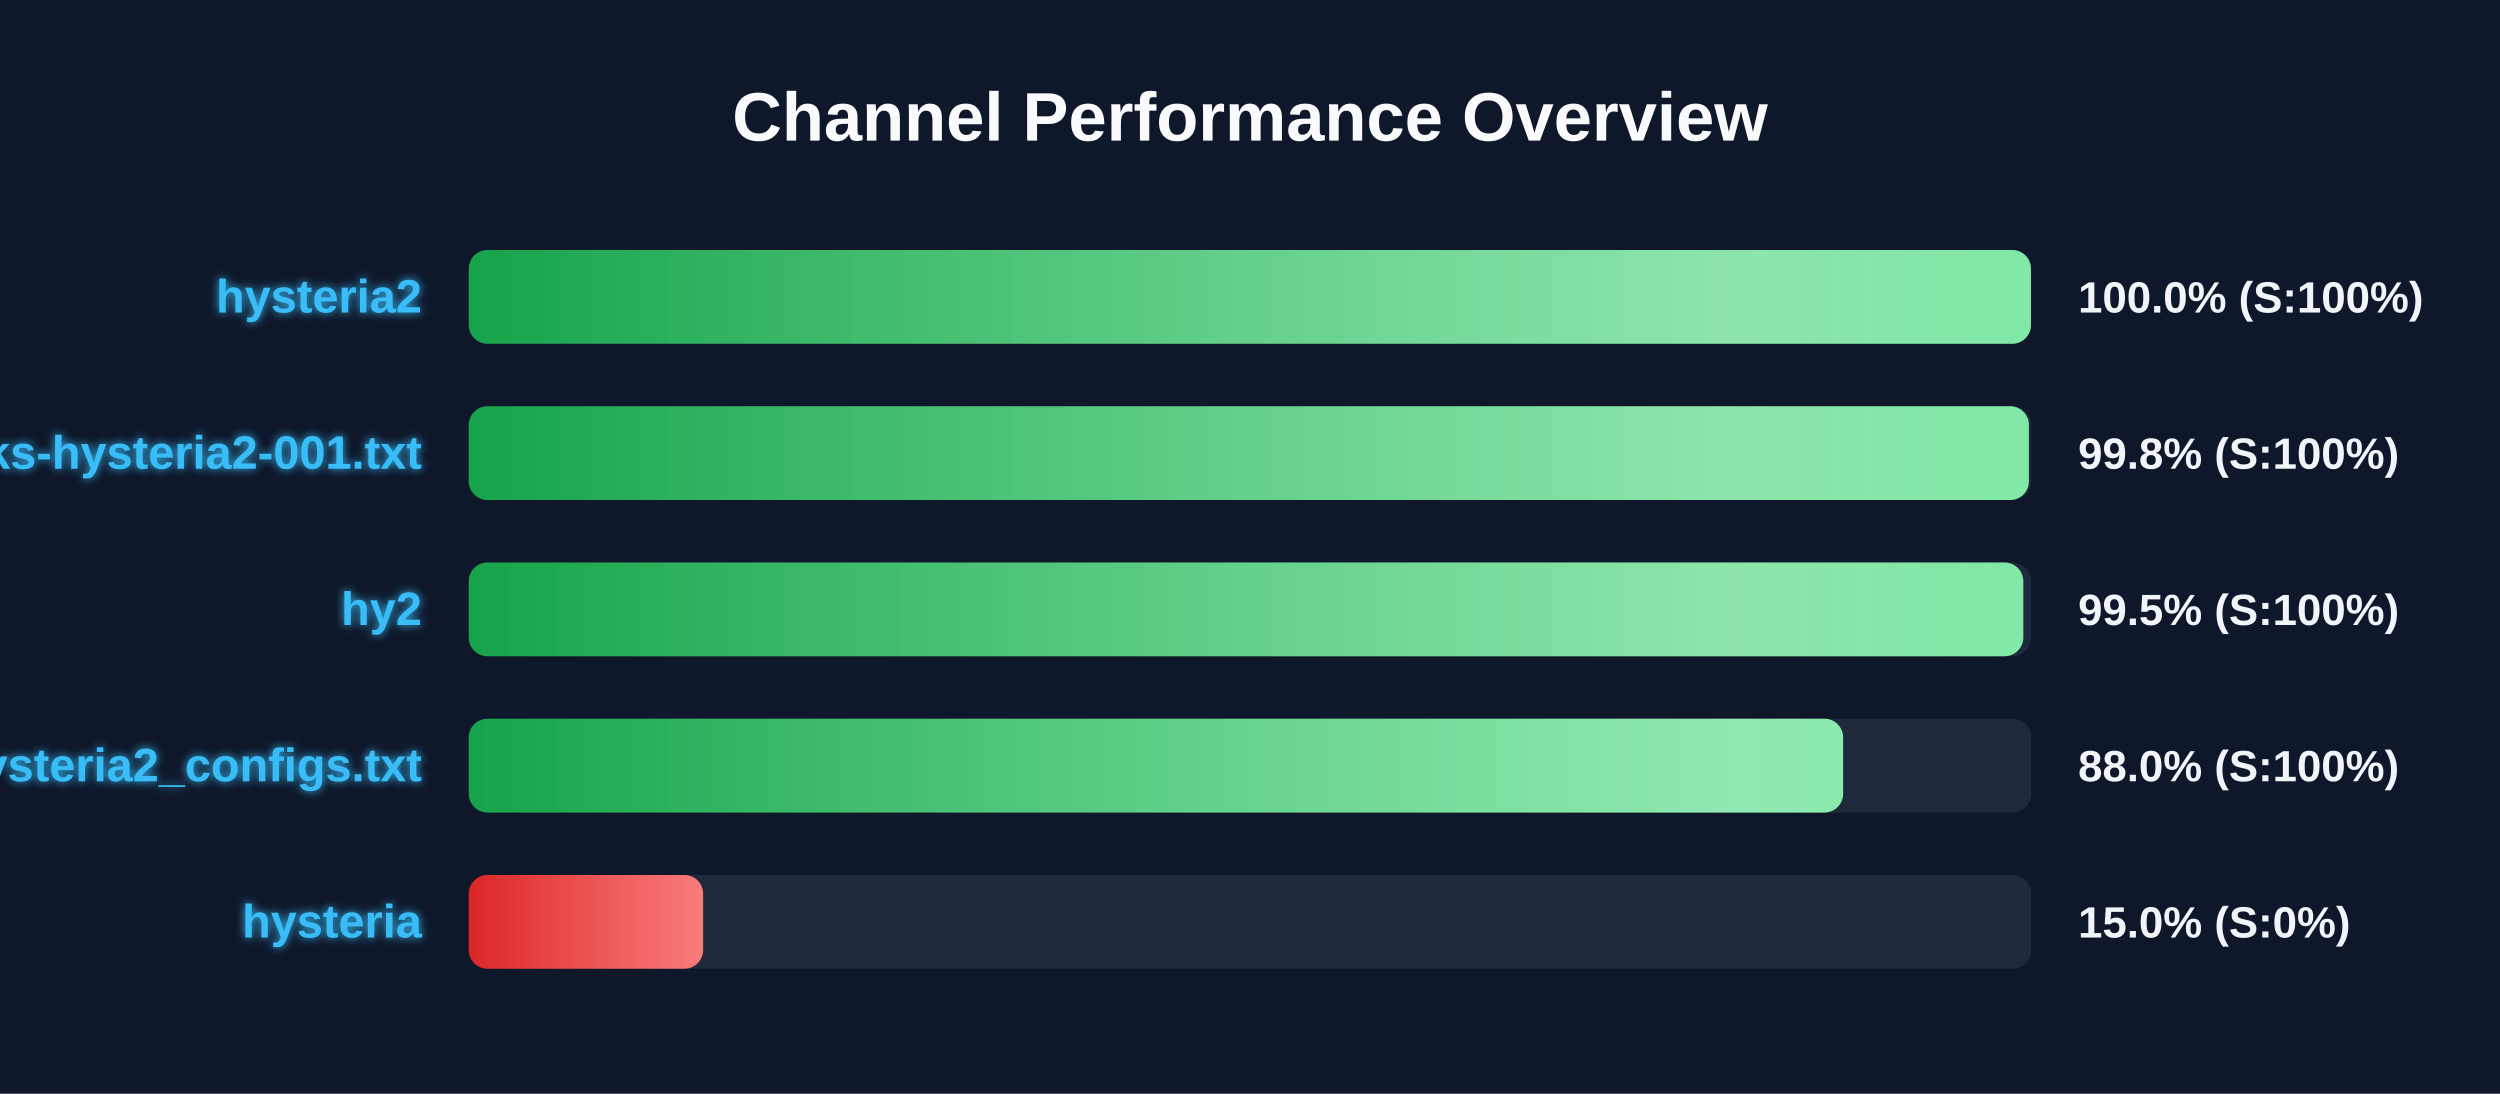
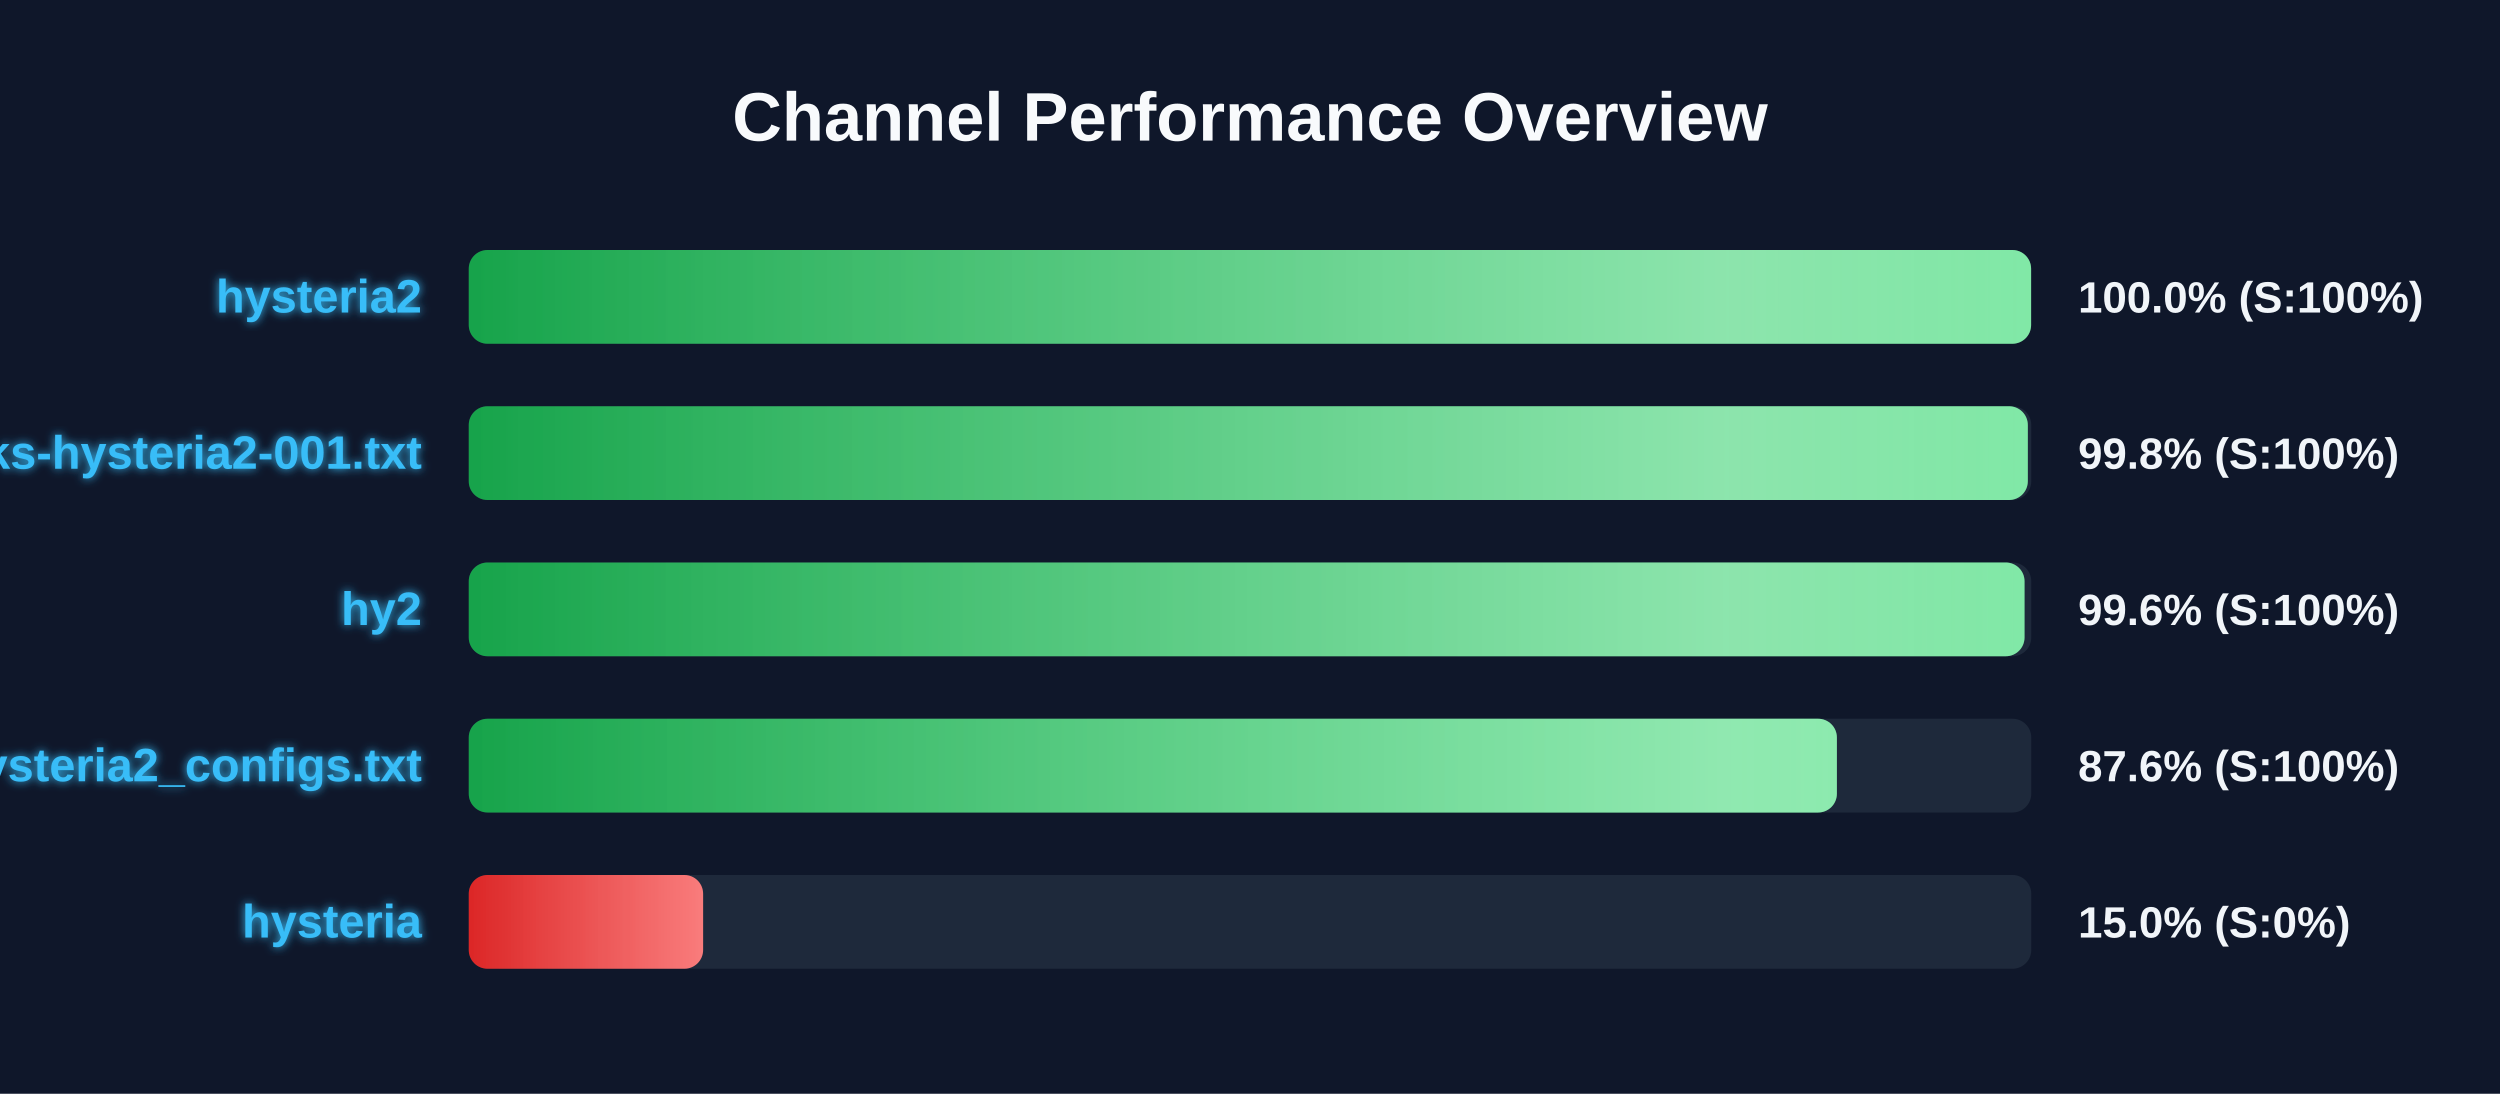
<svg xmlns="http://www.w3.org/2000/svg" width="800" height="350" version="1.1">
  <defs>
    <linearGradient id="grad-green" x1="0%" y1="0%" x2="100%" y2="0%">
      <stop offset="0%" stop-color="#16a34a" />
      <stop offset="100%" stop-color="#4ade80" />
    </linearGradient>
    <linearGradient id="grad-yellow" x1="0%" y1="0%" x2="100%" y2="0%">
      <stop offset="0%" stop-color="#ca8a04" />
      <stop offset="100%" stop-color="#fde047" />
    </linearGradient>
    <linearGradient id="grad-red" x1="0%" y1="0%" x2="100%" y2="0%">
      <stop offset="0%" stop-color="#dc2626" />
      <stop offset="100%" stop-color="#f87171" />
    </linearGradient>
    <linearGradient id="shimmer" x1="0%" y1="0%" x2="100%" y2="0%">
      <stop offset="0%" stop-color="rgba(255,255,255,0)" />
      <stop offset="50%" stop-color="rgba(255,255,255,0.4)" />
      <stop offset="100%" stop-color="rgba(255,255,255,0)" />
    </linearGradient>
    <filter id="glow" x="-20%" y="-20%" width="140%" height="140%">
      <feGaussianBlur stdDeviation="1.5" result="blur" />
      <feComposite in="SourceGraphic" in2="blur" operator="over" />
    </filter>
  </defs>
  <style>
        .bg-rect { fill: #0f172a; }
        .title { font: bold 22px 'Segoe UI', Arial, sans-serif; fill: #f8fafc; }
        .row { font: bold 15px 'Segoe UI', Arial, sans-serif; fill: #38bdf8; filter: url(#glow); }
        .score { font: bold 14px 'Segoe UI', Arial, sans-serif; fill: #f1f5f9; }
        @keyframes shimmer-anim {
            0% { transform: translateX(-100%); }
            100% { transform: translateX(200%); }
        }
        .shimmer-rect {
            animation: shimmer-anim 2.5s infinite linear;
        }
    </style>
  <rect width="100%" height="100%" class="bg-rect" />
  <text x="400" y="45" text-anchor="middle" class="title">Channel Performance Overview</text>
  <rect x="150" y="80" width="500" height="30" fill="#1e293b" rx="6" />
  <clipPath id="clip-0">
-     <rect x="150" y="80" width="499.9" height="30" rx="6" />
+     <rect x="150" y="80" width="499.95" height="30" rx="6" />
  </clipPath>
-   <rect x="150" y="80" width="499.9" height="30" fill="url(#grad-green)" rx="6" />
+   <rect x="150" y="80" width="499.95" height="30" fill="url(#grad-green)" rx="6" />
  <g clip-path="url(#clip-0)">
    <rect x="150" y="80" width="100%" height="30" fill="url(#shimmer)" class="shimmer-rect" />
  </g>
  <text x="135" y="100" text-anchor="end" class="row">hysteria2</text>
  <text x="665" y="100" text-anchor="start" class="score">100.0% (S:100%)</text>
  <rect x="150" y="130" width="500" height="30" fill="#1e293b" rx="6" />
  <clipPath id="clip-1">
-     <rect x="150" y="130" width="499.25" height="30" rx="6" />
+     <rect x="150" y="130" width="498.9" height="30" rx="6" />
  </clipPath>
-   <rect x="150" y="130" width="499.25" height="30" fill="url(#grad-green)" rx="6" />
+   <rect x="150" y="130" width="498.9" height="30" fill="url(#grad-green)" rx="6" />
  <g clip-path="url(#clip-1)">
    <rect x="150" y="130" width="100%" height="30" fill="url(#shimmer)" class="shimmer-rect" />
  </g>
  <text x="135" y="150" text-anchor="end" class="row">EbraSha-Protocol-Chunks-hysteria2-001.txt</text>
  <text x="665" y="150" text-anchor="start" class="score">99.8% (S:100%)</text>
  <rect x="150" y="180" width="500" height="30" fill="#1e293b" rx="6" />
  <clipPath id="clip-2">
-     <rect x="150" y="180" width="497.45" height="30" rx="6" />
+     <rect x="150" y="180" width="497.85" height="30" rx="6" />
  </clipPath>
-   <rect x="150" y="180" width="497.45" height="30" fill="url(#grad-green)" rx="6" />
+   <rect x="150" y="180" width="497.85" height="30" fill="url(#grad-green)" rx="6" />
  <g clip-path="url(#clip-2)">
    <rect x="150" y="180" width="100%" height="30" fill="url(#shimmer)" class="shimmer-rect" />
  </g>
  <text x="135" y="200" text-anchor="end" class="row">hy2</text>
-   <text x="665" y="200" text-anchor="start" class="score">99.5% (S:100%)</text>
+   <text x="665" y="200" text-anchor="start" class="score">99.6% (S:100%)</text>
  <rect x="150" y="230" width="500" height="30" fill="#1e293b" rx="6" />
  <clipPath id="clip-3">
-     <rect x="150" y="230" width="439.8" height="30" rx="6" />
+     <rect x="150" y="230" width="437.8" height="30" rx="6" />
  </clipPath>
-   <rect x="150" y="230" width="439.8" height="30" fill="url(#grad-green)" rx="6" />
+   <rect x="150" y="230" width="437.8" height="30" fill="url(#grad-green)" rx="6" />
  <g clip-path="url(#clip-3)">
    <rect x="150" y="230" width="100%" height="30" fill="url(#shimmer)" class="shimmer-rect" />
  </g>
  <text x="135" y="250" text-anchor="end" class="row">hysteria2_configs.txt</text>
-   <text x="665" y="250" text-anchor="start" class="score">88.0% (S:100%)</text>
+   <text x="665" y="250" text-anchor="start" class="score">87.6% (S:100%)</text>
  <rect x="150" y="280" width="500" height="30" fill="#1e293b" rx="6" />
  <clipPath id="clip-4">
    <rect x="150" y="280" width="75.0" height="30" rx="6" />
  </clipPath>
  <rect x="150" y="280" width="75.0" height="30" fill="url(#grad-red)" rx="6" />
  <g clip-path="url(#clip-4)">
    <rect x="150" y="280" width="100%" height="30" fill="url(#shimmer)" class="shimmer-rect" />
  </g>
  <text x="135" y="300" text-anchor="end" class="row">hysteria</text>
  <text x="665" y="300" text-anchor="start" class="score">15.0% (S:0%)</text>
</svg>
